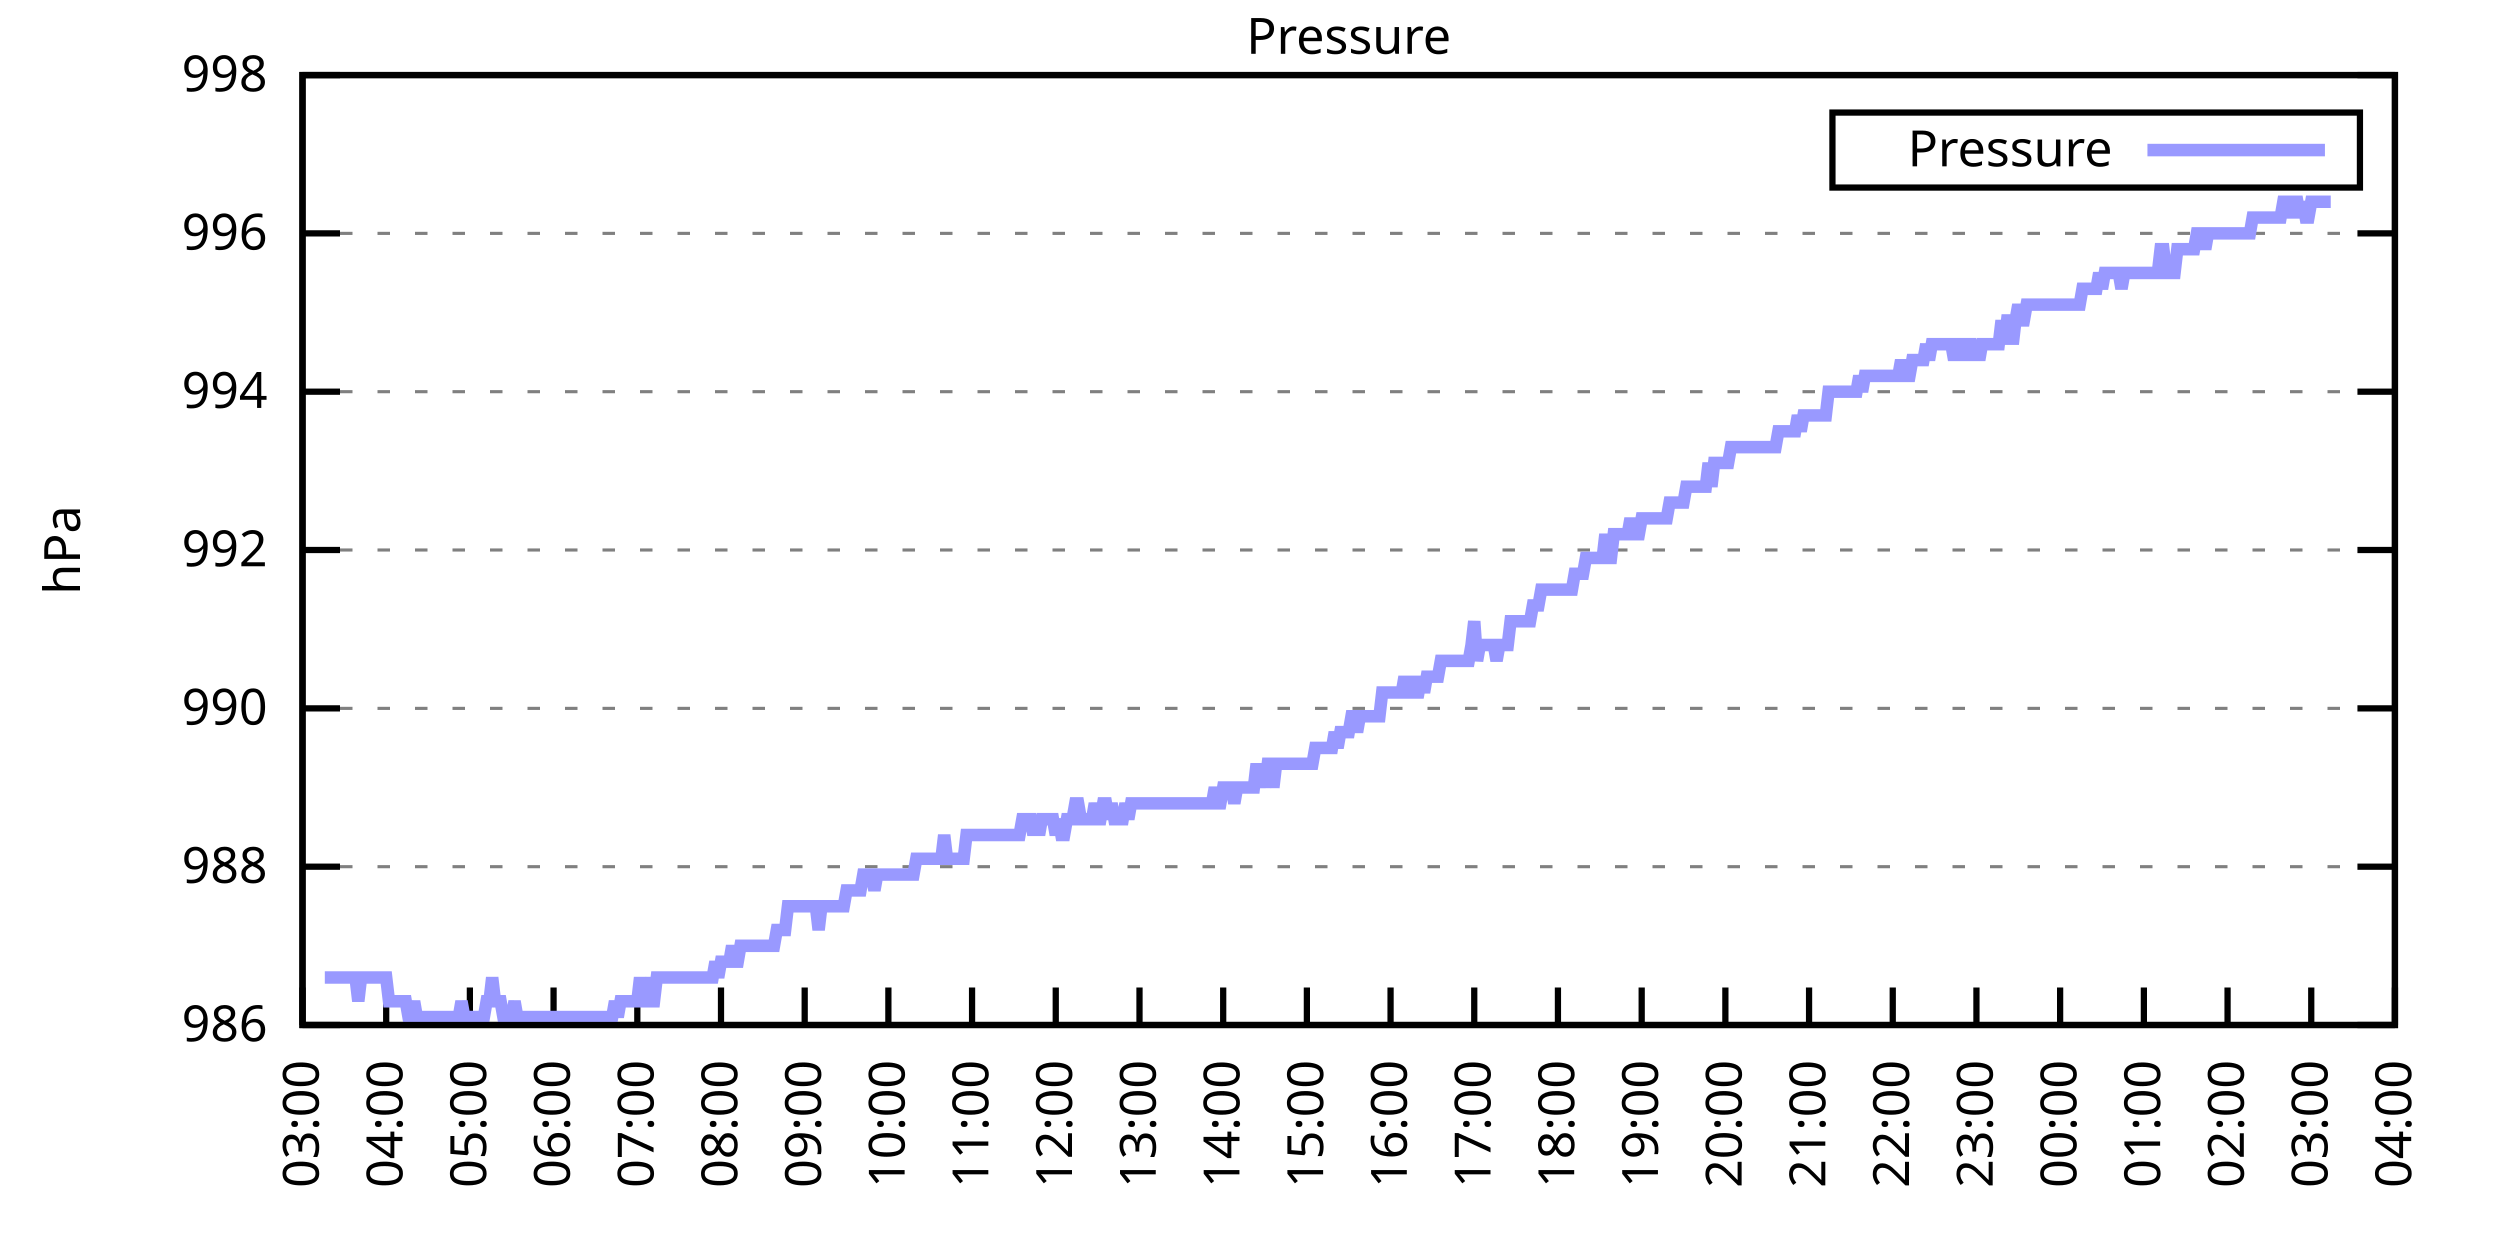
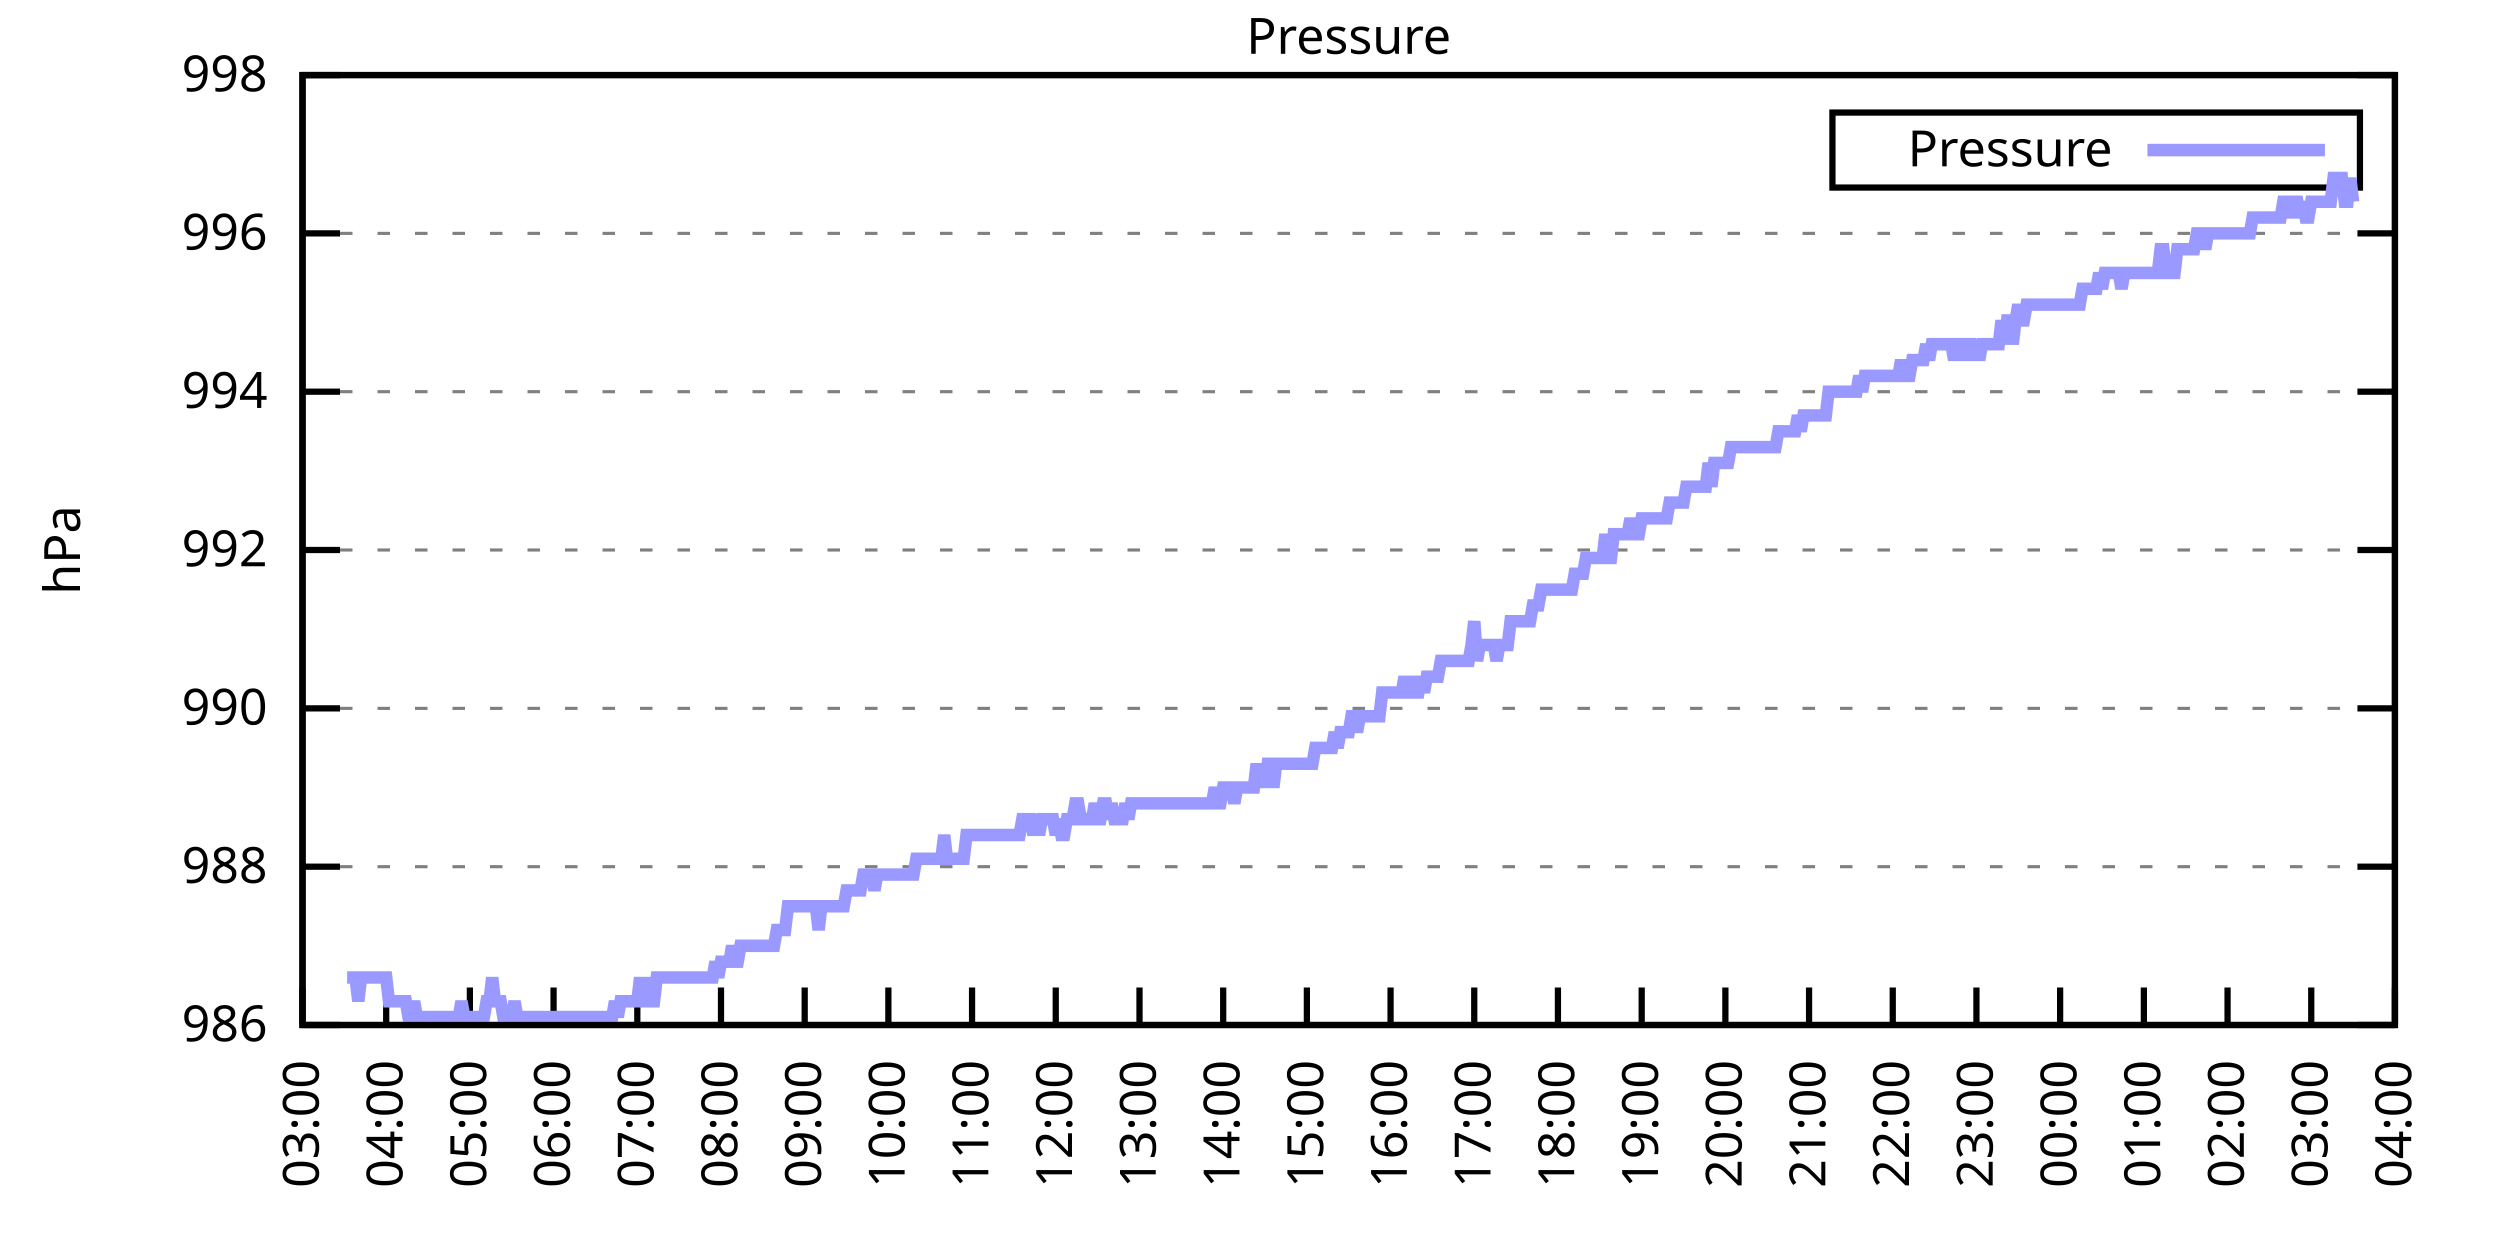
<svg xmlns="http://www.w3.org/2000/svg" xmlns:xlink="http://www.w3.org/1999/xlink" width="400" height="200" viewBox="0 0 400 200">
  <g id="gnuplot_canvas">
    <rect x="0" y="0" width="400" height="200" fill="none" />
    <defs>
      <circle id="gpDot" r="0.5" stroke-width="0.5" stroke="currentColor" />
      <path id="gpPt0" stroke-width="0.333" stroke="currentColor" d="M-1,0 h2 M0,-1 v2" />
      <path id="gpPt1" stroke-width="0.333" stroke="currentColor" d="M-1,-1 L1,1 M1,-1 L-1,1" />
      <path id="gpPt2" stroke-width="0.333" stroke="currentColor" d="M-1,0 L1,0 M0,-1 L0,1 M-1,-1 L1,1 M-1,1 L1,-1" />
      <rect id="gpPt3" stroke-width="0.333" stroke="currentColor" x="-1" y="-1" width="2" height="2" />
      <rect id="gpPt4" stroke-width="0.333" stroke="currentColor" fill="currentColor" x="-1" y="-1" width="2" height="2" />
      <circle id="gpPt5" stroke-width="0.333" stroke="currentColor" cx="0" cy="0" r="1" />
      <use xlink:href="#gpPt5" id="gpPt6" fill="currentColor" stroke="none" />
      <path id="gpPt7" stroke-width="0.333" stroke="currentColor" d="M0,-1.33 L-1.33,0.67 L1.33,0.67 z" />
      <use xlink:href="#gpPt7" id="gpPt8" fill="currentColor" stroke="none" />
      <use xlink:href="#gpPt7" id="gpPt9" stroke="currentColor" transform="rotate(180)" />
      <use xlink:href="#gpPt9" id="gpPt10" fill="currentColor" stroke="none" />
      <use xlink:href="#gpPt3" id="gpPt11" stroke="currentColor" transform="rotate(45)" />
      <use xlink:href="#gpPt11" id="gpPt12" fill="currentColor" stroke="none" />
      <path id="gpPt13" stroke-width="0.333" stroke="currentColor" d="M0,1.330 L1.265,0.411 L0.782,-1.067 L-0.782,-1.076 L-1.265,0.411 z" />
      <use xlink:href="#gpPt13" id="gpPt14" fill="currentColor" stroke="none" />
      <filter id="textbox" filterUnits="objectBoundingBox" x="0" y="0" height="1" width="1">
        <feFlood flood-color="white" flood-opacity="1" result="bgnd" />
        <feComposite in="SourceGraphic" in2="bgnd" operator="atop" />
      </filter>
      <filter id="greybox" filterUnits="objectBoundingBox" x="0" y="0" height="1" width="1">
        <feFlood flood-color="lightgrey" flood-opacity="1" result="grey" />
        <feComposite in="SourceGraphic" in2="grey" operator="atop" />
      </filter>
    </defs>
    <g fill="none" color="white" stroke="currentColor" stroke-width="1.00" stroke-linecap="butt" stroke-linejoin="miter">
</g>
    <g fill="none" color="black" stroke="currentColor" stroke-width="1.00" stroke-linecap="butt" stroke-linejoin="miter">
      <g stroke="none" shape-rendering="crispEdges">
        <polygon fill="rgb(255, 255, 255)" points="48.40,164.00 383.18,164.00 383.18,12.02 48.40,12.02 " />
      </g>
    </g>
    <g fill="none" color="black" stroke="currentColor" stroke-width="1.00" stroke-linecap="butt" stroke-linejoin="miter">
</g>
    <g fill="none" color="black" stroke="black" stroke-width="0.50" stroke-linecap="butt" stroke-linejoin="miter">
</g>
    <g fill="none" color="gray" stroke="currentColor" stroke-width="0.50" stroke-linecap="butt" stroke-linejoin="miter">
      <path stroke="gray" stroke-dasharray="2,4" class="gridline" d="M48.40,164.00 L383.19,164.00  " />
    </g>
    <g fill="none" color="gray" stroke="gray" stroke-width="1.00" stroke-linecap="butt" stroke-linejoin="miter">
</g>
    <g fill="none" color="black" stroke="currentColor" stroke-width="1.00" stroke-linecap="butt" stroke-linejoin="miter">
      <path stroke="black" d="M48.40,164.00 L54.40,164.00 M383.19,164.00 L377.19,164.00  " />
      <g transform="translate(42.80,166.60)" stroke="none" fill="black" font-family="Sans" font-size="8.00" text-anchor="end">
        <text>
          <tspan font-family="Sans"> 986</tspan>
        </text>
      </g>
    </g>
    <g fill="none" color="black" stroke="currentColor" stroke-width="1.00" stroke-linecap="butt" stroke-linejoin="miter">
</g>
    <g fill="none" color="black" stroke="black" stroke-width="0.50" stroke-linecap="butt" stroke-linejoin="miter">
</g>
    <g fill="none" color="gray" stroke="currentColor" stroke-width="0.50" stroke-linecap="butt" stroke-linejoin="miter">
      <path stroke="gray" stroke-dasharray="2,4" class="gridline" d="M48.40,138.67 L383.19,138.67  " />
    </g>
    <g fill="none" color="gray" stroke="gray" stroke-width="1.00" stroke-linecap="butt" stroke-linejoin="miter">
</g>
    <g fill="none" color="black" stroke="currentColor" stroke-width="1.00" stroke-linecap="butt" stroke-linejoin="miter">
      <path stroke="black" d="M48.40,138.67 L54.40,138.67 M383.19,138.67 L377.19,138.67  " />
      <g transform="translate(42.80,141.27)" stroke="none" fill="black" font-family="Sans" font-size="8.00" text-anchor="end">
        <text>
          <tspan font-family="Sans"> 988</tspan>
        </text>
      </g>
    </g>
    <g fill="none" color="black" stroke="currentColor" stroke-width="1.00" stroke-linecap="butt" stroke-linejoin="miter">
</g>
    <g fill="none" color="black" stroke="black" stroke-width="0.50" stroke-linecap="butt" stroke-linejoin="miter">
</g>
    <g fill="none" color="gray" stroke="currentColor" stroke-width="0.50" stroke-linecap="butt" stroke-linejoin="miter">
      <path stroke="gray" stroke-dasharray="2,4" class="gridline" d="M48.40,113.34 L383.19,113.34  " />
    </g>
    <g fill="none" color="gray" stroke="gray" stroke-width="1.00" stroke-linecap="butt" stroke-linejoin="miter">
</g>
    <g fill="none" color="black" stroke="currentColor" stroke-width="1.00" stroke-linecap="butt" stroke-linejoin="miter">
      <path stroke="black" d="M48.40,113.34 L54.40,113.34 M383.19,113.34 L377.19,113.34  " />
      <g transform="translate(42.80,115.94)" stroke="none" fill="black" font-family="Sans" font-size="8.00" text-anchor="end">
        <text>
          <tspan font-family="Sans"> 990</tspan>
        </text>
      </g>
    </g>
    <g fill="none" color="black" stroke="currentColor" stroke-width="1.00" stroke-linecap="butt" stroke-linejoin="miter">
</g>
    <g fill="none" color="black" stroke="black" stroke-width="0.50" stroke-linecap="butt" stroke-linejoin="miter">
</g>
    <g fill="none" color="gray" stroke="currentColor" stroke-width="0.50" stroke-linecap="butt" stroke-linejoin="miter">
      <path stroke="gray" stroke-dasharray="2,4" class="gridline" d="M48.40,88.00 L383.19,88.00  " />
    </g>
    <g fill="none" color="gray" stroke="gray" stroke-width="1.00" stroke-linecap="butt" stroke-linejoin="miter">
</g>
    <g fill="none" color="black" stroke="currentColor" stroke-width="1.00" stroke-linecap="butt" stroke-linejoin="miter">
      <path stroke="black" d="M48.40,88.00 L54.40,88.00 M383.19,88.00 L377.19,88.00  " />
      <g transform="translate(42.80,90.60)" stroke="none" fill="black" font-family="Sans" font-size="8.00" text-anchor="end">
        <text>
          <tspan font-family="Sans"> 992</tspan>
        </text>
      </g>
    </g>
    <g fill="none" color="black" stroke="currentColor" stroke-width="1.00" stroke-linecap="butt" stroke-linejoin="miter">
</g>
    <g fill="none" color="black" stroke="black" stroke-width="0.50" stroke-linecap="butt" stroke-linejoin="miter">
</g>
    <g fill="none" color="gray" stroke="currentColor" stroke-width="0.50" stroke-linecap="butt" stroke-linejoin="miter">
      <path stroke="gray" stroke-dasharray="2,4" class="gridline" d="M48.40,62.67 L383.19,62.67  " />
    </g>
    <g fill="none" color="gray" stroke="gray" stroke-width="1.00" stroke-linecap="butt" stroke-linejoin="miter">
</g>
    <g fill="none" color="black" stroke="currentColor" stroke-width="1.00" stroke-linecap="butt" stroke-linejoin="miter">
      <path stroke="black" d="M48.40,62.67 L54.40,62.67 M383.19,62.67 L377.19,62.67  " />
      <g transform="translate(42.80,65.27)" stroke="none" fill="black" font-family="Sans" font-size="8.00" text-anchor="end">
        <text>
          <tspan font-family="Sans"> 994</tspan>
        </text>
      </g>
    </g>
    <g fill="none" color="black" stroke="currentColor" stroke-width="1.00" stroke-linecap="butt" stroke-linejoin="miter">
</g>
    <g fill="none" color="black" stroke="black" stroke-width="0.50" stroke-linecap="butt" stroke-linejoin="miter">
</g>
    <g fill="none" color="gray" stroke="currentColor" stroke-width="0.50" stroke-linecap="butt" stroke-linejoin="miter">
      <path stroke="gray" stroke-dasharray="2,4" class="gridline" d="M48.40,37.34 L383.19,37.34  " />
    </g>
    <g fill="none" color="gray" stroke="gray" stroke-width="1.00" stroke-linecap="butt" stroke-linejoin="miter">
</g>
    <g fill="none" color="black" stroke="currentColor" stroke-width="1.00" stroke-linecap="butt" stroke-linejoin="miter">
      <path stroke="black" d="M48.40,37.34 L54.40,37.34 M383.19,37.34 L377.19,37.34  " />
      <g transform="translate(42.80,39.94)" stroke="none" fill="black" font-family="Sans" font-size="8.00" text-anchor="end">
        <text>
          <tspan font-family="Sans"> 996</tspan>
        </text>
      </g>
    </g>
    <g fill="none" color="black" stroke="currentColor" stroke-width="1.00" stroke-linecap="butt" stroke-linejoin="miter">
</g>
    <g fill="none" color="black" stroke="black" stroke-width="0.50" stroke-linecap="butt" stroke-linejoin="miter">
</g>
    <g fill="none" color="gray" stroke="currentColor" stroke-width="0.50" stroke-linecap="butt" stroke-linejoin="miter">
      <path stroke="gray" stroke-dasharray="2,4" class="gridline" d="M48.40,12.01 L383.19,12.01  " />
    </g>
    <g fill="none" color="gray" stroke="gray" stroke-width="1.00" stroke-linecap="butt" stroke-linejoin="miter">
</g>
    <g fill="none" color="black" stroke="currentColor" stroke-width="1.00" stroke-linecap="butt" stroke-linejoin="miter">
      <path stroke="black" d="M48.40,12.01 L54.40,12.01 M383.19,12.01 L377.19,12.01  " />
      <g transform="translate(42.80,14.61)" stroke="none" fill="black" font-family="Sans" font-size="8.00" text-anchor="end">
        <text>
          <tspan font-family="Sans"> 998</tspan>
        </text>
      </g>
    </g>
    <g fill="none" color="black" stroke="currentColor" stroke-width="1.00" stroke-linecap="butt" stroke-linejoin="miter">
      <path stroke="black" d="M48.40,164.00 L48.40,158.00  " />
      <g transform="translate(51.00,169.60) rotate(270.00)" stroke="none" fill="black" font-family="Sans" font-size="8.00" text-anchor="end">
        <text>
          <tspan font-family="Sans">03:00</tspan>
        </text>
      </g>
    </g>
    <g fill="none" color="black" stroke="currentColor" stroke-width="1.00" stroke-linecap="butt" stroke-linejoin="miter">
      <path stroke="black" d="M61.79,164.00 L61.79,158.00  " />
      <g transform="translate(64.39,169.60) rotate(270.00)" stroke="none" fill="black" font-family="Sans" font-size="8.00" text-anchor="end">
        <text>
          <tspan font-family="Sans">04:00</tspan>
        </text>
      </g>
    </g>
    <g fill="none" color="black" stroke="currentColor" stroke-width="1.00" stroke-linecap="butt" stroke-linejoin="miter">
      <path stroke="black" d="M75.18,164.00 L75.18,158.00  " />
      <g transform="translate(77.78,169.60) rotate(270.00)" stroke="none" fill="black" font-family="Sans" font-size="8.00" text-anchor="end">
        <text>
          <tspan font-family="Sans">05:00</tspan>
        </text>
      </g>
    </g>
    <g fill="none" color="black" stroke="currentColor" stroke-width="1.00" stroke-linecap="butt" stroke-linejoin="miter">
      <path stroke="black" d="M88.57,164.00 L88.57,158.00  " />
      <g transform="translate(91.17,169.60) rotate(270.00)" stroke="none" fill="black" font-family="Sans" font-size="8.00" text-anchor="end">
        <text>
          <tspan font-family="Sans">06:00</tspan>
        </text>
      </g>
    </g>
    <g fill="none" color="black" stroke="currentColor" stroke-width="1.00" stroke-linecap="butt" stroke-linejoin="miter">
      <path stroke="black" d="M101.97,164.00 L101.97,158.00  " />
      <g transform="translate(104.57,169.60) rotate(270.00)" stroke="none" fill="black" font-family="Sans" font-size="8.00" text-anchor="end">
        <text>
          <tspan font-family="Sans">07:00</tspan>
        </text>
      </g>
    </g>
    <g fill="none" color="black" stroke="currentColor" stroke-width="1.00" stroke-linecap="butt" stroke-linejoin="miter">
      <path stroke="black" d="M115.36,164.00 L115.36,158.00  " />
      <g transform="translate(117.96,169.60) rotate(270.00)" stroke="none" fill="black" font-family="Sans" font-size="8.00" text-anchor="end">
        <text>
          <tspan font-family="Sans">08:00</tspan>
        </text>
      </g>
    </g>
    <g fill="none" color="black" stroke="currentColor" stroke-width="1.00" stroke-linecap="butt" stroke-linejoin="miter">
      <path stroke="black" d="M128.75,164.00 L128.75,158.00  " />
      <g transform="translate(131.35,169.60) rotate(270.00)" stroke="none" fill="black" font-family="Sans" font-size="8.00" text-anchor="end">
        <text>
          <tspan font-family="Sans">09:00</tspan>
        </text>
      </g>
    </g>
    <g fill="none" color="black" stroke="currentColor" stroke-width="1.00" stroke-linecap="butt" stroke-linejoin="miter">
      <path stroke="black" d="M142.14,164.00 L142.14,158.00  " />
      <g transform="translate(144.74,169.60) rotate(270.00)" stroke="none" fill="black" font-family="Sans" font-size="8.00" text-anchor="end">
        <text>
          <tspan font-family="Sans">10:00</tspan>
        </text>
      </g>
    </g>
    <g fill="none" color="black" stroke="currentColor" stroke-width="1.00" stroke-linecap="butt" stroke-linejoin="miter">
      <path stroke="black" d="M155.53,164.00 L155.53,158.00  " />
      <g transform="translate(158.13,169.60) rotate(270.00)" stroke="none" fill="black" font-family="Sans" font-size="8.00" text-anchor="end">
        <text>
          <tspan font-family="Sans">11:00</tspan>
        </text>
      </g>
    </g>
    <g fill="none" color="black" stroke="currentColor" stroke-width="1.00" stroke-linecap="butt" stroke-linejoin="miter">
      <path stroke="black" d="M168.92,164.00 L168.92,158.00  " />
      <g transform="translate(171.52,169.60) rotate(270.00)" stroke="none" fill="black" font-family="Sans" font-size="8.00" text-anchor="end">
        <text>
          <tspan font-family="Sans">12:00</tspan>
        </text>
      </g>
    </g>
    <g fill="none" color="black" stroke="currentColor" stroke-width="1.00" stroke-linecap="butt" stroke-linejoin="miter">
      <path stroke="black" d="M182.32,164.00 L182.32,158.00  " />
      <g transform="translate(184.92,169.60) rotate(270.00)" stroke="none" fill="black" font-family="Sans" font-size="8.00" text-anchor="end">
        <text>
          <tspan font-family="Sans">13:00</tspan>
        </text>
      </g>
    </g>
    <g fill="none" color="black" stroke="currentColor" stroke-width="1.00" stroke-linecap="butt" stroke-linejoin="miter">
      <path stroke="black" d="M195.71,164.00 L195.71,158.00  " />
      <g transform="translate(198.31,169.60) rotate(270.00)" stroke="none" fill="black" font-family="Sans" font-size="8.00" text-anchor="end">
        <text>
          <tspan font-family="Sans">14:00</tspan>
        </text>
      </g>
    </g>
    <g fill="none" color="black" stroke="currentColor" stroke-width="1.00" stroke-linecap="butt" stroke-linejoin="miter">
      <path stroke="black" d="M209.10,164.00 L209.10,158.00  " />
      <g transform="translate(211.70,169.60) rotate(270.00)" stroke="none" fill="black" font-family="Sans" font-size="8.00" text-anchor="end">
        <text>
          <tspan font-family="Sans">15:00</tspan>
        </text>
      </g>
    </g>
    <g fill="none" color="black" stroke="currentColor" stroke-width="1.00" stroke-linecap="butt" stroke-linejoin="miter">
      <path stroke="black" d="M222.49,164.00 L222.49,158.00  " />
      <g transform="translate(225.09,169.60) rotate(270.00)" stroke="none" fill="black" font-family="Sans" font-size="8.00" text-anchor="end">
        <text>
          <tspan font-family="Sans">16:00</tspan>
        </text>
      </g>
    </g>
    <g fill="none" color="black" stroke="currentColor" stroke-width="1.00" stroke-linecap="butt" stroke-linejoin="miter">
      <path stroke="black" d="M235.88,164.00 L235.88,158.00  " />
      <g transform="translate(238.48,169.60) rotate(270.00)" stroke="none" fill="black" font-family="Sans" font-size="8.00" text-anchor="end">
        <text>
          <tspan font-family="Sans">17:00</tspan>
        </text>
      </g>
    </g>
    <g fill="none" color="black" stroke="currentColor" stroke-width="1.00" stroke-linecap="butt" stroke-linejoin="miter">
      <path stroke="black" d="M249.27,164.00 L249.27,158.00  " />
      <g transform="translate(251.87,169.60) rotate(270.00)" stroke="none" fill="black" font-family="Sans" font-size="8.00" text-anchor="end">
        <text>
          <tspan font-family="Sans">18:00</tspan>
        </text>
      </g>
    </g>
    <g fill="none" color="black" stroke="currentColor" stroke-width="1.00" stroke-linecap="butt" stroke-linejoin="miter">
      <path stroke="black" d="M262.67,164.00 L262.67,158.00  " />
      <g transform="translate(265.27,169.60) rotate(270.00)" stroke="none" fill="black" font-family="Sans" font-size="8.00" text-anchor="end">
        <text>
          <tspan font-family="Sans">19:00</tspan>
        </text>
      </g>
    </g>
    <g fill="none" color="black" stroke="currentColor" stroke-width="1.00" stroke-linecap="butt" stroke-linejoin="miter">
      <path stroke="black" d="M276.06,164.00 L276.06,158.00  " />
      <g transform="translate(278.66,169.60) rotate(270.00)" stroke="none" fill="black" font-family="Sans" font-size="8.00" text-anchor="end">
        <text>
          <tspan font-family="Sans">20:00</tspan>
        </text>
      </g>
    </g>
    <g fill="none" color="black" stroke="currentColor" stroke-width="1.00" stroke-linecap="butt" stroke-linejoin="miter">
      <path stroke="black" d="M289.45,164.00 L289.45,158.00  " />
      <g transform="translate(292.05,169.60) rotate(270.00)" stroke="none" fill="black" font-family="Sans" font-size="8.00" text-anchor="end">
        <text>
          <tspan font-family="Sans">21:00</tspan>
        </text>
      </g>
    </g>
    <g fill="none" color="black" stroke="currentColor" stroke-width="1.00" stroke-linecap="butt" stroke-linejoin="miter">
      <path stroke="black" d="M302.84,164.00 L302.84,158.00  " />
      <g transform="translate(305.44,169.60) rotate(270.00)" stroke="none" fill="black" font-family="Sans" font-size="8.00" text-anchor="end">
        <text>
          <tspan font-family="Sans">22:00</tspan>
        </text>
      </g>
    </g>
    <g fill="none" color="black" stroke="currentColor" stroke-width="1.00" stroke-linecap="butt" stroke-linejoin="miter">
      <path stroke="black" d="M316.23,164.00 L316.23,158.00  " />
      <g transform="translate(318.83,169.60) rotate(270.00)" stroke="none" fill="black" font-family="Sans" font-size="8.00" text-anchor="end">
        <text>
          <tspan font-family="Sans">23:00</tspan>
        </text>
      </g>
    </g>
    <g fill="none" color="black" stroke="currentColor" stroke-width="1.00" stroke-linecap="butt" stroke-linejoin="miter">
      <path stroke="black" d="M329.62,164.00 L329.62,158.00  " />
      <g transform="translate(332.22,169.60) rotate(270.00)" stroke="none" fill="black" font-family="Sans" font-size="8.00" text-anchor="end">
        <text>
          <tspan font-family="Sans">00:00</tspan>
        </text>
      </g>
    </g>
    <g fill="none" color="black" stroke="currentColor" stroke-width="1.00" stroke-linecap="butt" stroke-linejoin="miter">
      <path stroke="black" d="M343.02,164.00 L343.02,158.00  " />
      <g transform="translate(345.62,169.60) rotate(270.00)" stroke="none" fill="black" font-family="Sans" font-size="8.00" text-anchor="end">
        <text>
          <tspan font-family="Sans">01:00</tspan>
        </text>
      </g>
    </g>
    <g fill="none" color="black" stroke="currentColor" stroke-width="1.00" stroke-linecap="butt" stroke-linejoin="miter">
      <path stroke="black" d="M356.41,164.00 L356.41,158.00  " />
      <g transform="translate(359.01,169.60) rotate(270.00)" stroke="none" fill="black" font-family="Sans" font-size="8.00" text-anchor="end">
        <text>
          <tspan font-family="Sans">02:00</tspan>
        </text>
      </g>
    </g>
    <g fill="none" color="black" stroke="currentColor" stroke-width="1.00" stroke-linecap="butt" stroke-linejoin="miter">
      <path stroke="black" d="M369.80,164.00 L369.80,158.00  " />
      <g transform="translate(372.40,169.60) rotate(270.00)" stroke="none" fill="black" font-family="Sans" font-size="8.00" text-anchor="end">
        <text>
          <tspan font-family="Sans">03:00</tspan>
        </text>
      </g>
    </g>
    <g fill="none" color="black" stroke="currentColor" stroke-width="1.00" stroke-linecap="butt" stroke-linejoin="miter">
      <path stroke="black" d="M383.19,164.00 L383.19,158.00  " />
      <g transform="translate(385.79,169.60) rotate(270.00)" stroke="none" fill="black" font-family="Sans" font-size="8.00" text-anchor="end">
        <text>
          <tspan font-family="Sans">04:00</tspan>
        </text>
      </g>
    </g>
    <g fill="none" color="black" stroke="currentColor" stroke-width="1.00" stroke-linecap="butt" stroke-linejoin="miter">
</g>
    <g fill="none" color="black" stroke="currentColor" stroke-width="1.00" stroke-linecap="butt" stroke-linejoin="miter">
      <path stroke="black" d="M48.40,12.01 L48.40,164.00 L383.19,164.00 L383.19,12.01 L48.40,12.01 Z  " />
    </g>
    <g fill="none" color="black" stroke="currentColor" stroke-width="1.00" stroke-linecap="butt" stroke-linejoin="miter">
</g>
    <g fill="none" color="black" stroke="currentColor" stroke-width="1.00" stroke-linecap="butt" stroke-linejoin="miter">
      <path stroke="black" d="M293.19,30.01 L293.19,18.01 L377.59,18.01 L377.59,30.01 L293.19,30.01 Z  " />
    </g>
    <g id="Pressure_plot_1">
      <g fill="none" color="white" stroke="black" stroke-width="2.00" stroke-linecap="butt" stroke-linejoin="miter">
</g>
      <g fill="none" color="black" stroke="currentColor" stroke-width="2.00" stroke-linecap="butt" stroke-linejoin="miter">
        <g transform="translate(337.99,26.61)" stroke="none" fill="black" font-family="Sans" font-size="8.00" text-anchor="end">
          <text>
            <tspan font-family="Sans">Pressure</tspan>
          </text>
        </g>
      </g>
      <g fill="none" color="black" stroke="currentColor" stroke-width="2.00" stroke-linecap="butt" stroke-linejoin="miter">
-         <path stroke="rgb(153, 153, 255)" d="M343.59,24.01 L371.99,24.01 M51.97,156.40 L52.42,156.40 L52.86,156.40 L53.31,156.40 L53.76,156.40 L54.20,156.40   L54.65,156.40 L55.10,156.40 L55.54,156.40 L55.99,156.40 L56.43,156.40 L56.88,156.40 L57.33,160.20 L57.77,156.40   L58.22,156.40 L58.67,156.40 L59.11,156.40 L59.56,156.40 L60.01,156.40 L60.45,156.40 L60.90,156.40 L61.35,156.40   L61.79,156.40 L62.24,160.20 L62.68,160.20 L63.13,160.20 L63.58,160.20 L64.02,160.20 L64.47,160.20 L64.92,160.20   L65.36,162.73 L65.81,162.73 L66.26,160.20 L66.70,162.73 L67.15,162.73 L67.59,162.73 L68.04,162.73 L68.49,162.73   L68.93,162.73 L69.38,162.73 L69.83,162.73 L70.27,162.73 L70.72,162.73 L71.17,162.73 L71.61,162.73 L72.06,162.73   L72.50,162.73 L72.95,162.73 L73.40,162.73 L73.84,160.20 L74.29,162.73 L74.74,162.73 L75.18,162.73 L75.63,162.73   L76.08,162.73 L76.52,162.73 L76.97,162.73 L77.42,162.73 L77.86,160.20 L78.31,160.20 L78.75,156.40 L79.20,160.20   L79.65,160.20 L80.09,160.20 L80.54,162.73 L80.99,162.73 L81.43,162.73 L81.88,162.73 L82.33,160.20 L82.77,162.73   L83.22,162.73 L83.66,162.73 L84.11,162.73 L84.56,162.73 L85.00,162.73 L85.45,162.73 L85.90,162.73 L86.34,162.73   L86.79,162.73 L87.24,162.73 L87.68,162.73 L88.13,162.73 L88.57,162.73 L89.02,162.73 L89.47,162.73 L89.91,162.73   L90.36,162.73 L90.81,162.73 L91.25,162.73 L91.70,162.73 L92.15,162.73 L92.59,162.73 L93.04,162.73 L93.49,162.73   L93.93,162.73 L94.38,162.73 L94.82,162.73 L95.27,162.73 L95.72,162.73 L96.16,162.73 L96.61,162.73 L97.06,162.73   L97.50,162.73 L97.95,162.73 L98.40,160.20 L98.84,162.73 L99.29,160.20 L99.73,160.20 L100.18,160.20 L100.63,160.20   L101.07,160.20 L101.52,160.20 L101.97,160.20 L102.41,156.40 L102.86,160.20 L103.31,160.20 L103.75,156.40 L104.20,160.20   L104.64,160.20 L105.09,156.40 L105.54,156.40 L105.98,156.40 L106.43,156.40 L106.88,156.40 L107.32,156.40 L107.77,156.40   L108.22,156.40 L108.66,156.40 L109.11,156.40 L109.55,156.40 L110.00,156.40 L110.45,156.40 L110.89,156.40 L111.34,156.40   L111.79,156.40 L112.23,156.40 L112.68,156.40 L113.13,156.40 L113.57,156.40 L114.02,156.40 L114.47,153.87 L114.91,156.40   L115.36,153.87 L115.80,153.87 L116.25,153.87 L116.70,153.87 L117.14,151.33 L117.59,153.87 L118.04,153.87 L118.48,151.33   L118.93,151.33 L119.38,151.33 L119.82,151.33 L120.27,151.33 L120.71,151.33 L121.16,151.33 L121.61,151.33 L122.05,151.33   L122.50,151.33 L122.95,151.33 L123.39,151.33 L123.84,151.33 L124.29,148.80 L124.73,148.80 L125.18,148.80 L125.62,148.80   L126.07,145.00 L126.52,145.00 L126.96,145.00 L127.41,145.00 L127.86,145.00 L128.30,145.00 L128.75,145.00 L129.20,145.00   L129.64,145.00 L130.09,145.00 L130.54,145.00 L130.98,148.80 L131.43,145.00 L131.87,145.00 L132.32,145.00 L132.77,145.00   L133.21,145.00 L133.66,145.00 L134.11,145.00 L134.55,145.00 L135.00,145.00 L135.45,142.47 L135.89,142.47 L136.34,142.47   L136.78,142.47 L137.23,142.47 L137.68,142.47 L138.12,139.93 L138.57,139.93 L139.02,139.93 L139.46,139.93 L139.91,142.47   L140.36,139.93 L140.80,139.93 L141.25,139.93 L141.69,139.93 L142.14,139.93 L142.59,139.93 L143.03,139.93 L143.48,139.93   L143.93,139.93 L144.37,139.93 L144.82,139.93 L145.27,139.93 L145.71,139.93 L146.16,139.93 L146.61,137.40 L147.05,137.40   L147.50,137.40 L147.94,137.40 L148.39,137.40 L148.84,137.40 L149.28,137.40 L149.73,137.40 L150.18,137.40 L150.62,137.40   L151.07,133.60 L151.52,137.40 L151.96,137.40 L152.41,137.40 L152.85,137.40 L153.30,137.40 L153.75,137.40 L154.19,137.40   L154.64,133.60 L155.09,133.60 L155.53,133.60 L155.98,133.60 L156.43,133.60 L156.87,133.60 L157.32,133.60 L157.76,133.60   L158.21,133.60 L158.66,133.60 L159.10,133.60 L159.55,133.60 L160.00,133.60 L160.44,133.60 L160.89,133.60 L161.34,133.60   L161.78,133.60 L162.23,133.60 L162.67,133.60 L163.12,133.60 L163.57,131.07 L164.01,131.07 L164.46,131.07 L164.91,131.07   L165.35,133.60 L165.80,131.07 L166.25,133.60 L166.69,131.07 L167.14,131.07 L167.59,131.07 L168.03,131.07 L168.48,131.07   L168.92,133.60 L169.37,131.07 L169.82,133.60 L170.26,133.60 L170.71,131.07 L171.16,131.07 L171.60,131.07 L172.05,128.54   L172.50,128.54 L172.94,131.07 L173.39,131.07 L173.83,131.07 L174.28,131.07 L174.73,131.07 L175.17,128.54 L175.62,131.07   L176.07,131.07 L176.51,128.54 L176.96,128.54 L177.41,131.07 L177.85,128.54 L178.30,131.07 L178.74,131.07 L179.19,131.07   L179.64,131.07 L180.08,128.54 L180.53,131.07 L180.98,128.54 L181.42,128.54 L181.87,128.54 L182.32,128.54 L182.76,128.54   L183.21,128.54 L183.66,128.54 L184.10,128.54 L184.55,128.54 L184.99,128.54 L185.44,128.54 L185.89,128.54 L186.33,128.54   L186.78,128.54 L187.23,128.54 L187.67,128.54 L188.12,128.54 L188.57,128.54 L189.01,128.54 L189.46,128.54 L189.90,128.54   L190.35,128.54 L190.80,128.54 L191.24,128.54 L191.69,128.54 L192.14,128.54 L192.58,128.54 L193.03,128.54 L193.48,128.54   L193.92,128.54 L194.37,126.00 L194.81,128.54 L195.26,128.54 L195.71,126.00 L196.15,126.00 L196.60,126.00 L197.05,126.00   L197.49,128.54 L197.94,126.00 L198.39,126.00 L198.83,126.00 L199.28,126.00 L199.73,126.00 L200.17,126.00 L200.62,126.00   L201.06,122.20 L201.51,126.00 L201.96,122.20 L202.40,126.00 L202.85,122.20 L203.30,122.20 L203.74,126.00 L204.19,122.20   L204.64,122.20 L205.08,122.20 L205.53,122.20 L205.97,122.20 L206.42,122.20 L206.87,122.20 L207.31,122.20 L207.76,122.20   L208.21,122.20 L208.65,122.20 L209.10,122.20 L209.55,122.20 L209.99,122.20 L210.44,119.67 L210.88,119.67 L211.33,119.67   L211.78,119.67 L212.22,119.67 L212.67,119.67 L213.12,119.67 L213.56,117.14 L214.01,119.67 L214.46,117.14 L214.90,117.14   L215.35,117.14 L215.80,117.14 L216.24,114.60 L216.69,114.60 L217.13,117.14 L217.58,114.60 L218.03,114.60 L218.47,114.60   L218.92,114.60 L219.37,114.60 L219.81,114.60 L220.26,114.60 L220.71,114.60 L221.15,110.80 L221.60,110.80 L222.04,110.80   L222.49,110.80 L222.94,110.80 L223.38,110.80 L223.83,110.80 L224.28,110.80 L224.72,108.27 L225.17,110.80 L225.62,110.80   L226.06,108.27 L226.51,110.80 L226.95,110.80 L227.40,108.27 L227.85,110.80 L228.29,108.27 L228.74,108.27 L229.19,108.27   L229.63,108.27 L230.08,108.27 L230.53,105.74 L230.97,105.74 L231.42,105.74 L231.86,105.74 L232.31,105.74 L232.76,105.74   L233.20,105.74 L233.65,105.74 L234.10,105.74 L234.54,105.74 L234.99,105.74 L235.44,103.20 L235.88,99.40 L236.33,105.74   L236.78,103.20 L237.22,103.20 L237.67,103.20 L238.11,103.20 L238.56,103.20 L239.01,103.20 L239.45,105.74 L239.90,103.20   L240.35,103.20 L240.79,103.20 L241.24,103.20 L241.69,99.40 L242.13,99.40 L242.58,99.40 L243.02,99.40 L243.47,99.40   L243.92,99.40 L244.36,99.40 L244.81,99.40 L245.26,96.87 L245.70,96.87 L246.15,96.87 L246.60,94.34 L247.04,94.34   L247.49,94.34 L247.93,94.34 L248.38,94.34 L248.83,94.34 L249.27,94.34 L249.72,94.34 L250.17,94.34 L250.61,94.34   L251.06,94.34 L251.51,94.34 L251.95,91.80 L252.40,91.80 L252.85,91.80 L253.29,91.80 L253.74,89.27 L254.18,89.27   L254.63,89.27 L255.08,89.27 L255.52,89.27 L255.97,89.27 L256.42,89.27 L256.86,85.47 L257.31,89.27 L257.76,89.27   L258.20,85.47 L258.65,85.47 L259.09,85.47 L259.54,85.47 L259.99,85.47 L260.43,85.47 L260.88,82.94 L261.33,85.47   L261.77,85.47 L262.22,85.47 L262.67,82.94 L263.11,82.94 L263.56,82.94 L264.00,82.94 L264.45,82.94 L264.90,82.94   L265.34,82.94 L265.79,82.94 L266.24,82.94 L266.68,82.94 L267.13,80.41 L267.58,80.41 L268.02,80.41 L268.47,80.41   L268.92,80.41 L269.36,80.41 L269.81,77.87 L270.25,77.87 L270.70,77.87 L271.15,77.87 L271.59,77.87 L272.04,77.87   L272.49,77.87 L272.93,77.87 L273.38,74.07 L273.83,77.87 L274.27,74.07 L274.72,74.07 L275.16,74.07 L275.61,74.07   L276.06,74.07 L276.50,74.07 L276.95,71.54 L277.40,71.54 L277.84,71.54 L278.29,71.54 L278.74,71.54 L279.18,71.54   L279.63,71.54 L280.07,71.54 L280.52,71.54 L280.97,71.54 L281.41,71.54 L281.86,71.54 L282.31,71.54 L282.75,71.54   L283.20,71.54 L283.65,71.54 L284.09,71.54 L284.54,69.01 L284.98,69.01 L285.43,69.01 L285.88,69.01 L286.32,69.01   L286.77,69.01 L287.22,69.01 L287.66,66.47 L288.11,69.01 L288.56,66.47 L289.00,66.47 L289.45,66.47 L289.90,66.47   L290.34,66.47 L290.79,66.47 L291.23,66.47 L291.68,66.47 L292.13,66.47 L292.57,62.67 L293.02,62.67 L293.47,62.67   L293.91,62.67 L294.36,62.67 L294.81,62.67 L295.25,62.67 L295.70,62.67 L296.14,62.67 L296.59,62.67 L297.04,62.67   L297.48,60.14 L297.93,62.67 L298.38,60.14 L298.82,60.14 L299.27,60.14 L299.72,60.14 L300.16,60.14 L300.61,60.14   L301.05,60.14 L301.50,60.14 L301.95,60.14 L302.39,60.14 L302.84,60.14 L303.29,60.14 L303.73,60.14 L304.18,57.61   L304.63,60.14 L305.07,60.14 L305.52,60.14 L305.97,57.61 L306.41,57.61 L306.86,57.61 L307.30,57.61 L307.75,57.61   L308.20,55.07 L308.64,57.61 L309.09,55.07 L309.54,55.07 L309.98,55.07 L310.43,55.07 L310.88,55.07 L311.32,55.07   L311.77,55.07 L312.21,55.07 L312.66,57.61 L313.11,55.07 L313.55,55.07 L314.00,57.61 L314.45,55.07 L314.89,55.07   L315.34,55.07 L315.79,57.61 L316.23,55.07 L316.68,57.61 L317.12,55.07 L317.57,55.07 L318.02,55.07 L318.46,55.07   L318.91,55.07 L319.36,55.07 L319.80,55.07 L320.25,51.27 L320.70,55.07 L321.14,51.27 L321.59,51.27 L322.04,55.07   L322.48,51.27 L322.93,48.74 L323.37,51.27 L323.82,51.27 L324.27,48.74 L324.71,48.74 L325.16,48.74 L325.61,48.74   L326.05,48.74 L326.50,48.74 L326.95,48.74 L327.39,48.74 L327.84,48.74 L328.28,48.74 L328.73,48.74 L329.18,48.74   L329.62,48.74 L330.07,48.74 L330.52,48.74 L330.96,48.74 L331.41,48.74 L331.86,48.74 L332.30,48.74 L332.75,48.74   L333.19,46.21 L333.64,46.21 L334.09,46.21 L334.53,46.21 L334.98,46.21 L335.43,46.21 L335.87,43.67 L336.32,46.21   L336.77,43.67 L337.21,43.67 L337.66,43.67 L338.10,43.67 L338.55,43.67 L339.00,43.67 L339.44,46.21 L339.89,43.67   L340.34,43.67 L340.78,43.67 L341.23,43.67 L341.68,43.67 L342.12,43.67 L342.57,43.67 L343.02,43.67 L343.46,43.67   L343.91,43.67 L344.35,43.67 L344.80,43.67 L345.25,43.67 L345.69,39.87 L346.14,39.87 L346.59,43.67 L347.03,43.67   L347.48,43.67 L347.93,43.67 L348.37,39.87 L348.82,39.87 L349.26,39.87 L349.71,39.87 L350.16,39.87 L350.60,39.87   L351.05,39.87 L351.50,37.34 L351.94,37.34 L352.39,37.34 L352.84,39.87 L353.28,37.34 L353.73,37.34 L354.17,37.34   L354.62,37.34 L355.07,37.34 L355.51,37.34 L355.96,37.34 L356.41,37.34 L356.85,37.34 L357.30,37.34 L357.75,37.34   L358.19,37.34 L358.64,37.34 L359.09,37.34 L359.53,37.34 L359.98,37.34 L360.42,34.81 L360.87,34.81 L361.32,34.81   L361.76,34.81 L362.21,34.81 L362.66,34.81 L363.10,34.81 L363.55,34.81 L364.00,34.81 L364.44,34.81 L364.89,34.81   L365.33,32.28 L365.78,32.28 L366.23,34.81 L366.67,32.28 L367.12,32.28 L367.57,32.28 L368.01,34.81 L368.46,32.28   L368.91,34.81 L369.35,34.81 L369.80,32.28 L370.24,32.28 L370.69,32.28 L371.14,32.28 L371.58,32.28 L372.03,32.28   L372.48,32.28 L372.92,32.28  " />
+         <path stroke="rgb(153, 153, 255)" d="M343.59,24.01 L371.99,24.01 M55.54,156.40 L55.99,156.40 L56.43,156.40 L56.88,156.40 L57.33,160.20 L57.77,156.40   L58.22,156.40 L58.67,156.40 L59.11,156.40 L59.56,156.40 L60.01,156.40 L60.45,156.40 L60.90,156.40 L61.35,156.40   L61.79,156.40 L62.24,160.20 L62.68,160.20 L63.13,160.20 L63.58,160.20 L64.02,160.20 L64.47,160.20 L64.92,160.20   L65.36,162.73 L65.81,162.73 L66.26,160.20 L66.70,162.73 L67.15,162.73 L67.59,162.73 L68.04,162.73 L68.49,162.73   L68.93,162.73 L69.38,162.73 L69.83,162.73 L70.27,162.73 L70.72,162.73 L71.17,162.73 L71.61,162.73 L72.06,162.73   L72.50,162.73 L72.95,162.73 L73.40,162.73 L73.84,160.20 L74.29,162.73 L74.74,162.73 L75.18,162.73 L75.63,162.73   L76.08,162.73 L76.52,162.73 L76.97,162.73 L77.42,162.73 L77.86,160.20 L78.31,160.20 L78.75,156.40 L79.20,160.20   L79.65,160.20 L80.09,160.20 L80.54,162.73 L80.99,162.73 L81.43,162.73 L81.88,162.73 L82.33,160.20 L82.77,162.73   L83.22,162.73 L83.66,162.73 L84.11,162.73 L84.56,162.73 L85.00,162.73 L85.45,162.73 L85.90,162.73 L86.34,162.73   L86.79,162.73 L87.24,162.73 L87.68,162.73 L88.13,162.73 L88.57,162.73 L89.02,162.73 L89.47,162.73 L89.91,162.73   L90.36,162.73 L90.81,162.73 L91.25,162.73 L91.70,162.73 L92.15,162.73 L92.59,162.73 L93.04,162.73 L93.49,162.73   L93.93,162.73 L94.38,162.73 L94.82,162.73 L95.27,162.73 L95.72,162.73 L96.16,162.73 L96.61,162.73 L97.06,162.73   L97.50,162.73 L97.95,162.73 L98.40,160.20 L98.84,162.73 L99.29,160.20 L99.73,160.20 L100.18,160.20 L100.63,160.20   L101.07,160.20 L101.52,160.20 L101.97,160.20 L102.41,156.40 L102.86,160.20 L103.31,160.20 L103.75,156.40 L104.20,160.20   L104.64,160.20 L105.09,156.40 L105.54,156.40 L105.98,156.40 L106.43,156.40 L106.88,156.40 L107.32,156.40 L107.77,156.40   L108.22,156.40 L108.66,156.40 L109.11,156.40 L109.55,156.40 L110.00,156.40 L110.45,156.40 L110.89,156.40 L111.34,156.40   L111.79,156.40 L112.23,156.40 L112.68,156.40 L113.13,156.40 L113.57,156.40 L114.02,156.40 L114.47,153.87 L114.91,156.40   L115.36,153.87 L115.80,153.87 L116.25,153.87 L116.70,153.87 L117.14,151.33 L117.59,153.87 L118.04,153.87 L118.48,151.33   L118.93,151.33 L119.38,151.33 L119.82,151.33 L120.27,151.33 L120.71,151.33 L121.16,151.33 L121.61,151.33 L122.05,151.33   L122.50,151.33 L122.95,151.33 L123.39,151.33 L123.84,151.33 L124.29,148.80 L124.73,148.80 L125.18,148.80 L125.62,148.80   L126.07,145.00 L126.52,145.00 L126.96,145.00 L127.41,145.00 L127.86,145.00 L128.30,145.00 L128.75,145.00 L129.20,145.00   L129.64,145.00 L130.09,145.00 L130.54,145.00 L130.98,148.80 L131.43,145.00 L131.87,145.00 L132.32,145.00 L132.77,145.00   L133.21,145.00 L133.66,145.00 L134.11,145.00 L134.55,145.00 L135.00,145.00 L135.45,142.47 L135.89,142.47 L136.34,142.47   L136.78,142.47 L137.23,142.47 L137.68,142.47 L138.12,139.93 L138.57,139.93 L139.02,139.93 L139.46,139.93 L139.91,142.47   L140.36,139.93 L140.80,139.93 L141.25,139.93 L141.69,139.93 L142.14,139.93 L142.59,139.93 L143.03,139.93 L143.48,139.93   L143.93,139.93 L144.37,139.93 L144.82,139.93 L145.27,139.93 L145.71,139.93 L146.16,139.93 L146.61,137.40 L147.05,137.40   L147.50,137.40 L147.94,137.40 L148.39,137.40 L148.84,137.40 L149.28,137.40 L149.73,137.40 L150.18,137.40 L150.62,137.40   L151.07,133.60 L151.52,137.40 L151.96,137.40 L152.41,137.40 L152.85,137.40 L153.30,137.40 L153.75,137.40 L154.19,137.40   L154.64,133.60 L155.09,133.60 L155.53,133.60 L155.98,133.60 L156.43,133.60 L156.87,133.60 L157.32,133.60 L157.76,133.60   L158.21,133.60 L158.66,133.60 L159.10,133.60 L159.55,133.60 L160.00,133.60 L160.44,133.60 L160.89,133.60 L161.34,133.60   L161.78,133.60 L162.23,133.60 L162.67,133.60 L163.12,133.60 L163.57,131.07 L164.01,131.07 L164.46,131.07 L164.91,131.07   L165.35,133.60 L165.80,131.07 L166.25,133.60 L166.69,131.07 L167.14,131.07 L167.59,131.07 L168.03,131.07 L168.48,131.07   L168.92,133.60 L169.37,131.07 L169.82,133.60 L170.26,133.60 L170.71,131.07 L171.16,131.07 L171.60,131.07 L172.05,128.54   L172.50,128.54 L172.94,131.07 L173.39,131.07 L173.83,131.07 L174.28,131.07 L174.73,131.07 L175.17,128.54 L175.62,131.07   L176.07,131.07 L176.51,128.54 L176.96,128.54 L177.41,131.07 L177.85,128.54 L178.30,131.07 L178.74,131.07 L179.19,131.07   L179.64,131.07 L180.08,128.54 L180.53,131.07 L180.98,128.54 L181.42,128.54 L181.87,128.54 L182.32,128.54 L182.76,128.54   L183.21,128.54 L183.66,128.54 L184.10,128.54 L184.55,128.54 L184.99,128.54 L185.44,128.54 L185.89,128.54 L186.33,128.54   L186.78,128.54 L187.23,128.54 L187.67,128.54 L188.12,128.54 L188.57,128.54 L189.01,128.54 L189.46,128.54 L189.90,128.54   L190.35,128.54 L190.80,128.54 L191.24,128.54 L191.69,128.54 L192.14,128.54 L192.58,128.54 L193.03,128.54 L193.48,128.54   L193.92,128.54 L194.37,126.00 L194.81,128.54 L195.26,128.54 L195.71,126.00 L196.15,126.00 L196.60,126.00 L197.05,126.00   L197.49,128.54 L197.94,126.00 L198.39,126.00 L198.83,126.00 L199.28,126.00 L199.73,126.00 L200.17,126.00 L200.62,126.00   L201.06,122.20 L201.51,126.00 L201.96,122.20 L202.40,126.00 L202.85,122.20 L203.30,122.20 L203.74,126.00 L204.19,122.20   L204.64,122.20 L205.08,122.20 L205.53,122.20 L205.97,122.20 L206.42,122.20 L206.87,122.20 L207.31,122.20 L207.76,122.20   L208.21,122.20 L208.65,122.20 L209.10,122.20 L209.55,122.20 L209.99,122.20 L210.44,119.67 L210.88,119.67 L211.33,119.67   L211.78,119.67 L212.22,119.67 L212.67,119.67 L213.12,119.67 L213.56,117.14 L214.01,119.67 L214.46,117.14 L214.90,117.14   L215.35,117.14 L215.80,117.14 L216.24,114.60 L216.69,114.60 L217.13,117.14 L217.58,114.60 L218.03,114.60 L218.47,114.60   L218.92,114.60 L219.37,114.60 L219.81,114.60 L220.26,114.60 L220.71,114.60 L221.15,110.80 L221.60,110.80 L222.04,110.80   L222.49,110.80 L222.94,110.80 L223.38,110.80 L223.83,110.80 L224.28,110.80 L224.72,108.27 L225.17,110.80 L225.62,110.80   L226.06,108.27 L226.51,110.80 L226.95,110.80 L227.40,108.27 L227.85,110.80 L228.29,108.27 L228.74,108.27 L229.19,108.27   L229.63,108.27 L230.08,108.27 L230.53,105.74 L230.97,105.74 L231.42,105.74 L231.86,105.74 L232.31,105.74 L232.76,105.74   L233.20,105.74 L233.65,105.74 L234.10,105.74 L234.54,105.74 L234.99,105.74 L235.44,103.20 L235.88,99.40 L236.33,105.74   L236.78,103.20 L237.22,103.20 L237.67,103.20 L238.11,103.20 L238.56,103.20 L239.01,103.20 L239.45,105.74 L239.90,103.20   L240.35,103.20 L240.79,103.20 L241.24,103.20 L241.69,99.40 L242.13,99.40 L242.58,99.40 L243.02,99.40 L243.47,99.40   L243.92,99.40 L244.36,99.40 L244.81,99.40 L245.26,96.87 L245.70,96.87 L246.15,96.87 L246.60,94.34 L247.04,94.34   L247.49,94.34 L247.93,94.34 L248.38,94.34 L248.83,94.34 L249.27,94.34 L249.72,94.34 L250.17,94.34 L250.61,94.34   L251.06,94.34 L251.51,94.34 L251.95,91.80 L252.40,91.80 L252.85,91.80 L253.29,91.80 L253.74,89.27 L254.18,89.27   L254.63,89.27 L255.08,89.27 L255.52,89.27 L255.97,89.27 L256.42,89.27 L256.86,85.47 L257.31,89.27 L257.76,89.27   L258.20,85.47 L258.65,85.47 L259.09,85.47 L259.54,85.47 L259.99,85.47 L260.43,85.47 L260.88,82.94 L261.33,85.47   L261.77,85.47 L262.22,85.47 L262.67,82.94 L263.11,82.94 L263.56,82.94 L264.00,82.94 L264.45,82.94 L264.90,82.94   L265.34,82.94 L265.79,82.94 L266.24,82.94 L266.68,82.94 L267.13,80.41 L267.58,80.41 L268.02,80.41 L268.47,80.41   L268.92,80.41 L269.36,80.41 L269.81,77.87 L270.25,77.87 L270.70,77.87 L271.15,77.87 L271.59,77.87 L272.04,77.87   L272.49,77.87 L272.93,77.87 L273.38,74.07 L273.83,77.87 L274.27,74.07 L274.72,74.07 L275.16,74.07 L275.61,74.07   L276.06,74.07 L276.50,74.07 L276.95,71.54 L277.40,71.54 L277.84,71.54 L278.29,71.54 L278.74,71.54 L279.18,71.54   L279.63,71.54 L280.07,71.54 L280.52,71.54 L280.97,71.54 L281.41,71.54 L281.86,71.54 L282.31,71.54 L282.75,71.54   L283.20,71.54 L283.65,71.54 L284.09,71.54 L284.54,69.01 L284.98,69.01 L285.43,69.01 L285.88,69.01 L286.32,69.01   L286.77,69.01 L287.22,69.01 L287.66,66.47 L288.11,69.01 L288.56,66.47 L289.00,66.47 L289.45,66.47 L289.90,66.47   L290.34,66.47 L290.79,66.47 L291.23,66.47 L291.68,66.47 L292.13,66.47 L292.57,62.67 L293.02,62.67 L293.47,62.67   L293.91,62.67 L294.36,62.67 L294.81,62.67 L295.25,62.67 L295.70,62.67 L296.14,62.67 L296.59,62.67 L297.04,62.67   L297.48,60.14 L297.93,62.67 L298.38,60.14 L298.82,60.14 L299.27,60.14 L299.72,60.14 L300.16,60.14 L300.61,60.14   L301.05,60.14 L301.50,60.14 L301.95,60.14 L302.39,60.14 L302.84,60.14 L303.29,60.14 L303.73,60.14 L304.18,57.61   L304.63,60.14 L305.07,60.14 L305.52,60.14 L305.97,57.61 L306.41,57.61 L306.86,57.61 L307.30,57.61 L307.75,57.61   L308.20,55.07 L308.64,57.61 L309.09,55.07 L309.54,55.07 L309.98,55.07 L310.43,55.07 L310.88,55.07 L311.32,55.07   L311.77,55.07 L312.21,55.07 L312.66,57.61 L313.11,55.07 L313.55,55.07 L314.00,57.61 L314.45,55.07 L314.89,55.07   L315.34,55.07 L315.79,57.61 L316.23,55.07 L316.68,57.61 L317.12,55.07 L317.57,55.07 L318.02,55.07 L318.46,55.07   L318.91,55.07 L319.36,55.07 L319.80,55.07 L320.25,51.27 L320.70,55.07 L321.14,51.27 L321.59,51.27 L322.04,55.07   L322.48,51.27 L322.93,48.74 L323.37,51.27 L323.82,51.27 L324.27,48.74 L324.71,48.74 L325.16,48.74 L325.61,48.74   L326.05,48.74 L326.50,48.74 L326.95,48.74 L327.39,48.74 L327.84,48.74 L328.28,48.74 L328.73,48.74 L329.18,48.74   L329.62,48.74 L330.07,48.74 L330.52,48.74 L330.96,48.74 L331.41,48.74 L331.86,48.74 L332.30,48.74 L332.75,48.74   L333.19,46.21 L333.64,46.21 L334.09,46.21 L334.53,46.21 L334.98,46.21 L335.43,46.21 L335.87,43.67 L336.32,46.21   L336.77,43.67 L337.21,43.67 L337.66,43.67 L338.10,43.67 L338.55,43.67 L339.00,43.67 L339.44,46.21 L339.89,43.67   L340.34,43.67 L340.78,43.67 L341.23,43.67 L341.68,43.67 L342.12,43.67 L342.57,43.67 L343.02,43.67 L343.46,43.67   L343.91,43.67 L344.35,43.67 L344.80,43.67 L345.25,43.67 L345.69,39.87 L346.14,39.87 L346.59,43.67 L347.03,43.67   L347.48,43.67 L347.93,43.67 L348.37,39.87 L348.82,39.87 L349.26,39.87 L349.71,39.87 L350.16,39.87 L350.60,39.87   L351.05,39.87 L351.50,37.34 L351.94,37.34 L352.39,37.34 L352.84,39.87 L353.28,37.34 L353.73,37.34 L354.17,37.34   L354.62,37.34 L355.07,37.34 L355.51,37.34 L355.96,37.34 L356.41,37.34 L356.85,37.34 L357.30,37.34 L357.75,37.34   L358.19,37.34 L358.64,37.34 L359.09,37.34 L359.53,37.34 L359.98,37.34 L360.42,34.81 L360.87,34.81 L361.32,34.81   L361.76,34.81 L362.21,34.81 L362.66,34.81 L363.10,34.81 L363.55,34.81 L364.00,34.81 L364.44,34.81 L364.89,34.81   L365.33,32.28 L365.78,32.28 L366.23,34.81 L366.67,32.28 L367.12,32.28 L367.57,32.28 L368.01,34.81 L368.46,32.28   L368.91,34.81 L369.35,34.81 L369.80,32.28 L370.24,32.28 L370.69,32.28 L371.14,32.28 L371.58,32.28 L372.03,32.28   L372.48,32.28 L372.92,32.28 L373.37,28.48 L373.82,28.48 L374.26,28.48 L374.71,28.48 L375.16,32.28 L375.60,32.28   L376.05,28.48 L376.49,32.28  " />
      </g>
    </g>
    <g fill="none" color="black" stroke="currentColor" stroke-width="2.00" stroke-linecap="butt" stroke-linejoin="miter">
</g>
    <g fill="none" color="black" stroke="black" stroke-width="1.00" stroke-linecap="butt" stroke-linejoin="miter">
</g>
    <g fill="none" color="black" stroke="currentColor" stroke-width="1.00" stroke-linecap="butt" stroke-linejoin="miter">
      <path stroke="black" d="M48.40,12.01 L48.40,164.00 L383.19,164.00 L383.19,12.01 L48.40,12.01 Z  " />
      <g transform="translate(12.80,88.01) rotate(270.00)" stroke="none" fill="black" font-family="Sans" font-size="8.00" text-anchor="middle">
        <text>
          <tspan font-family="Sans">hPa</tspan>
        </text>
      </g>
    </g>
    <g fill="none" color="black" stroke="currentColor" stroke-width="1.00" stroke-linecap="butt" stroke-linejoin="miter">
</g>
    <g fill="none" color="black" stroke="currentColor" stroke-width="1.00" stroke-linecap="butt" stroke-linejoin="miter">
      <g transform="translate(215.79,8.61)" stroke="none" fill="black" font-family="Sans" font-size="8.00" text-anchor="middle">
        <text>
          <tspan font-family="Sans">Pressure</tspan>
        </text>
      </g>
    </g>
    <g fill="none" color="black" stroke="currentColor" stroke-width="1.00" stroke-linecap="butt" stroke-linejoin="miter">
</g>
  </g>
</svg>
